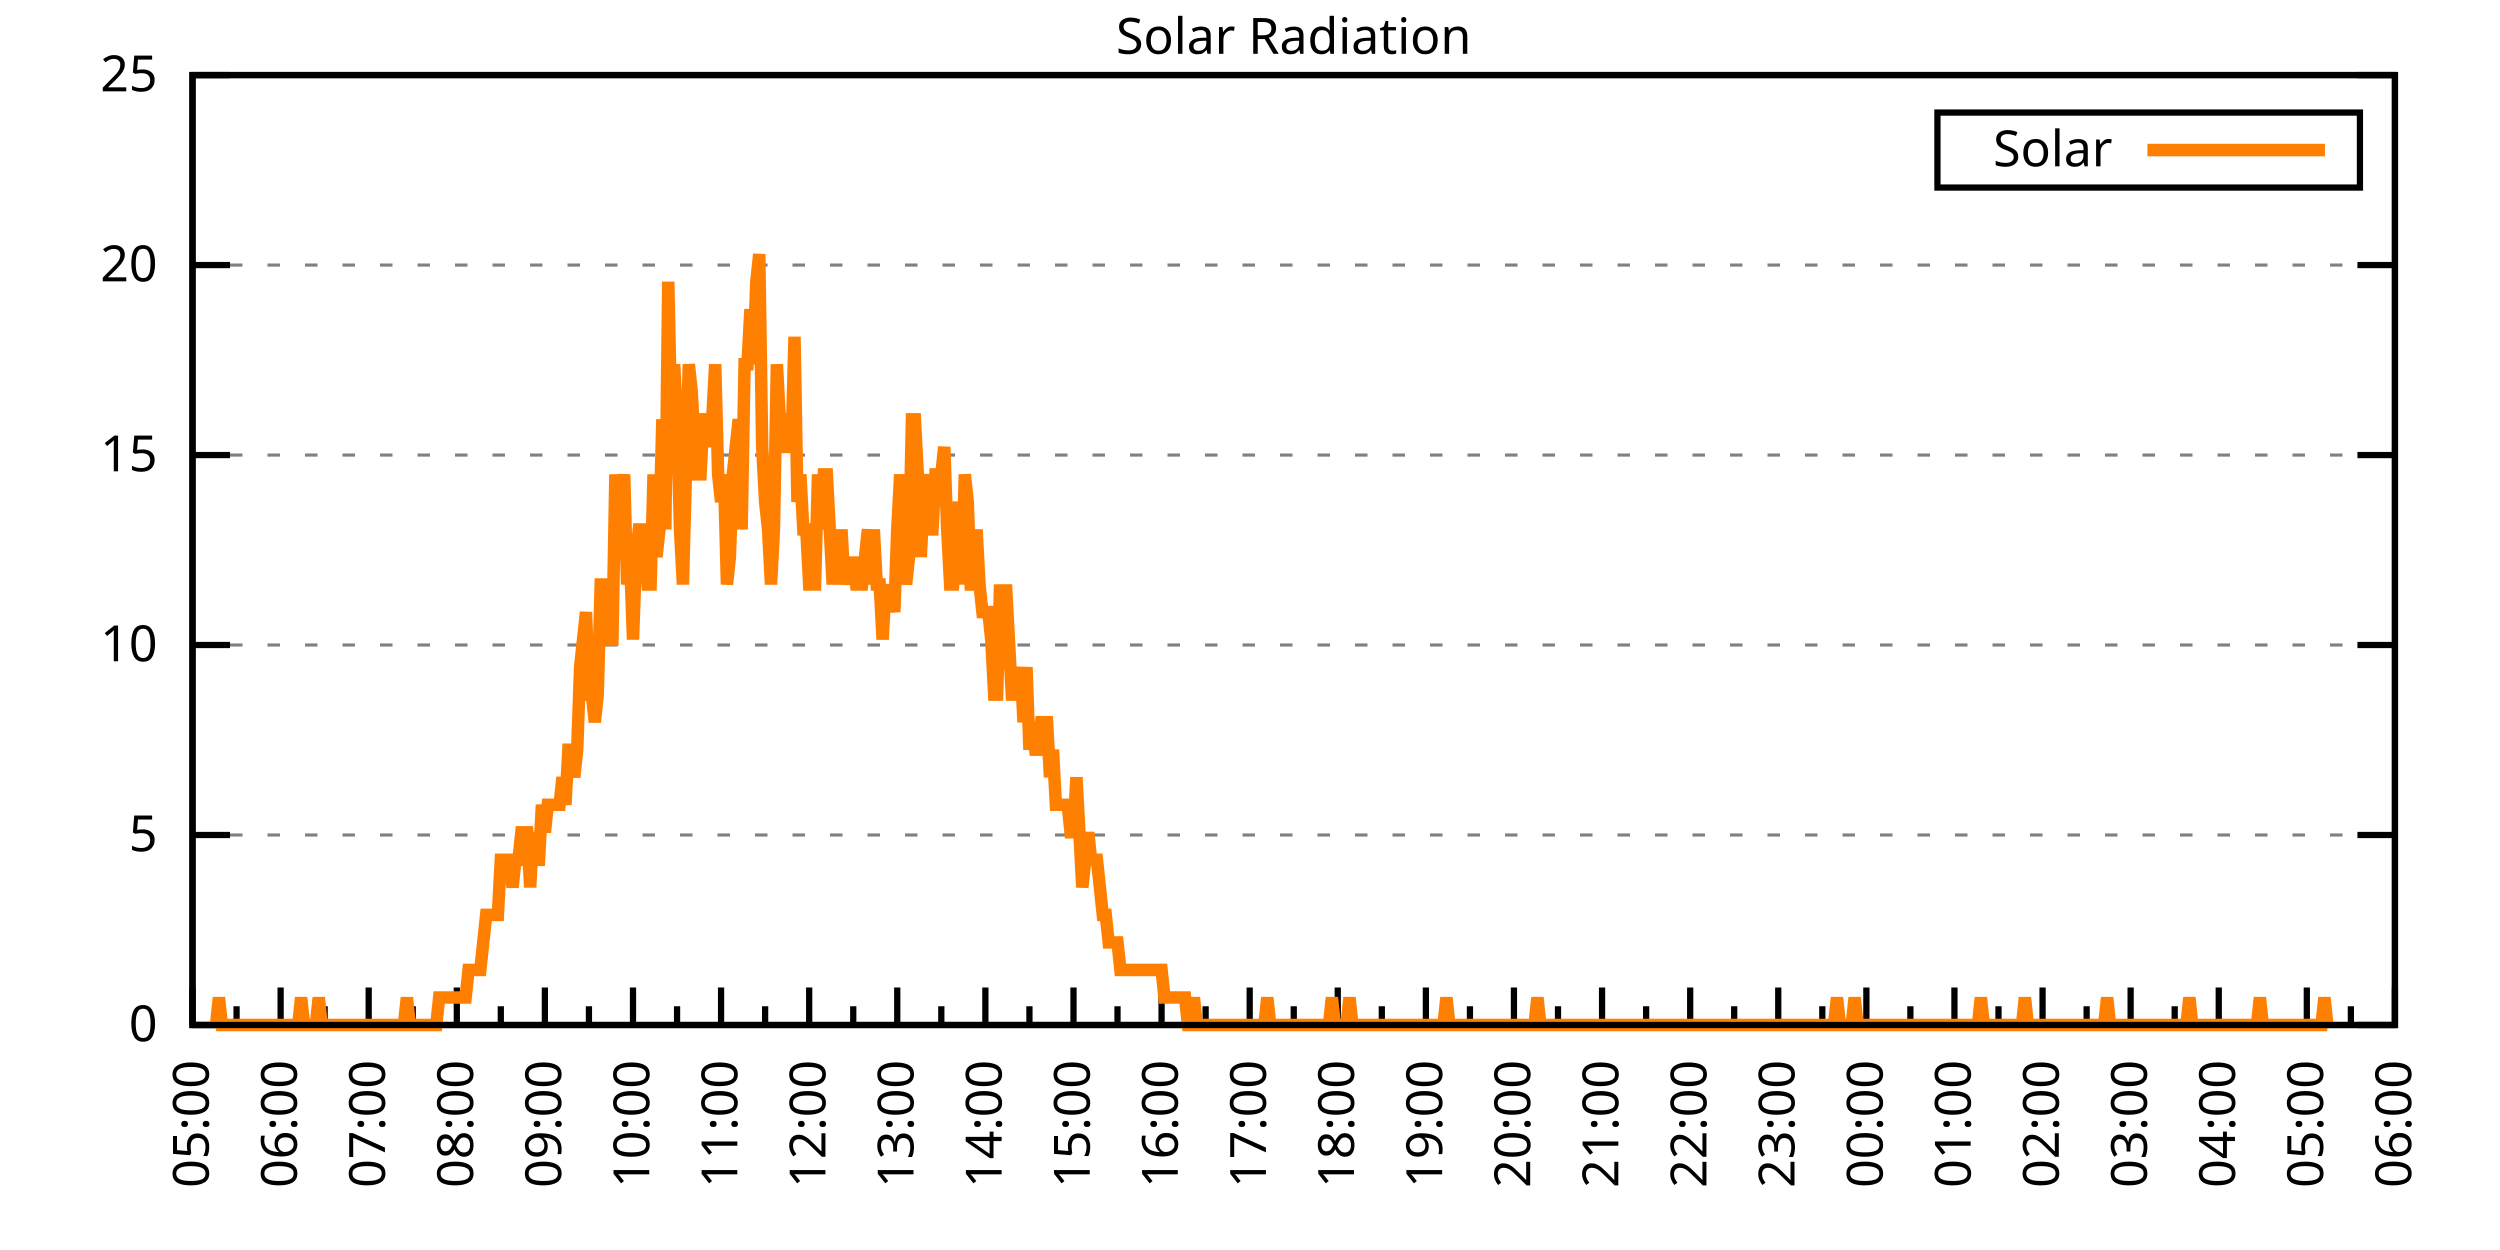
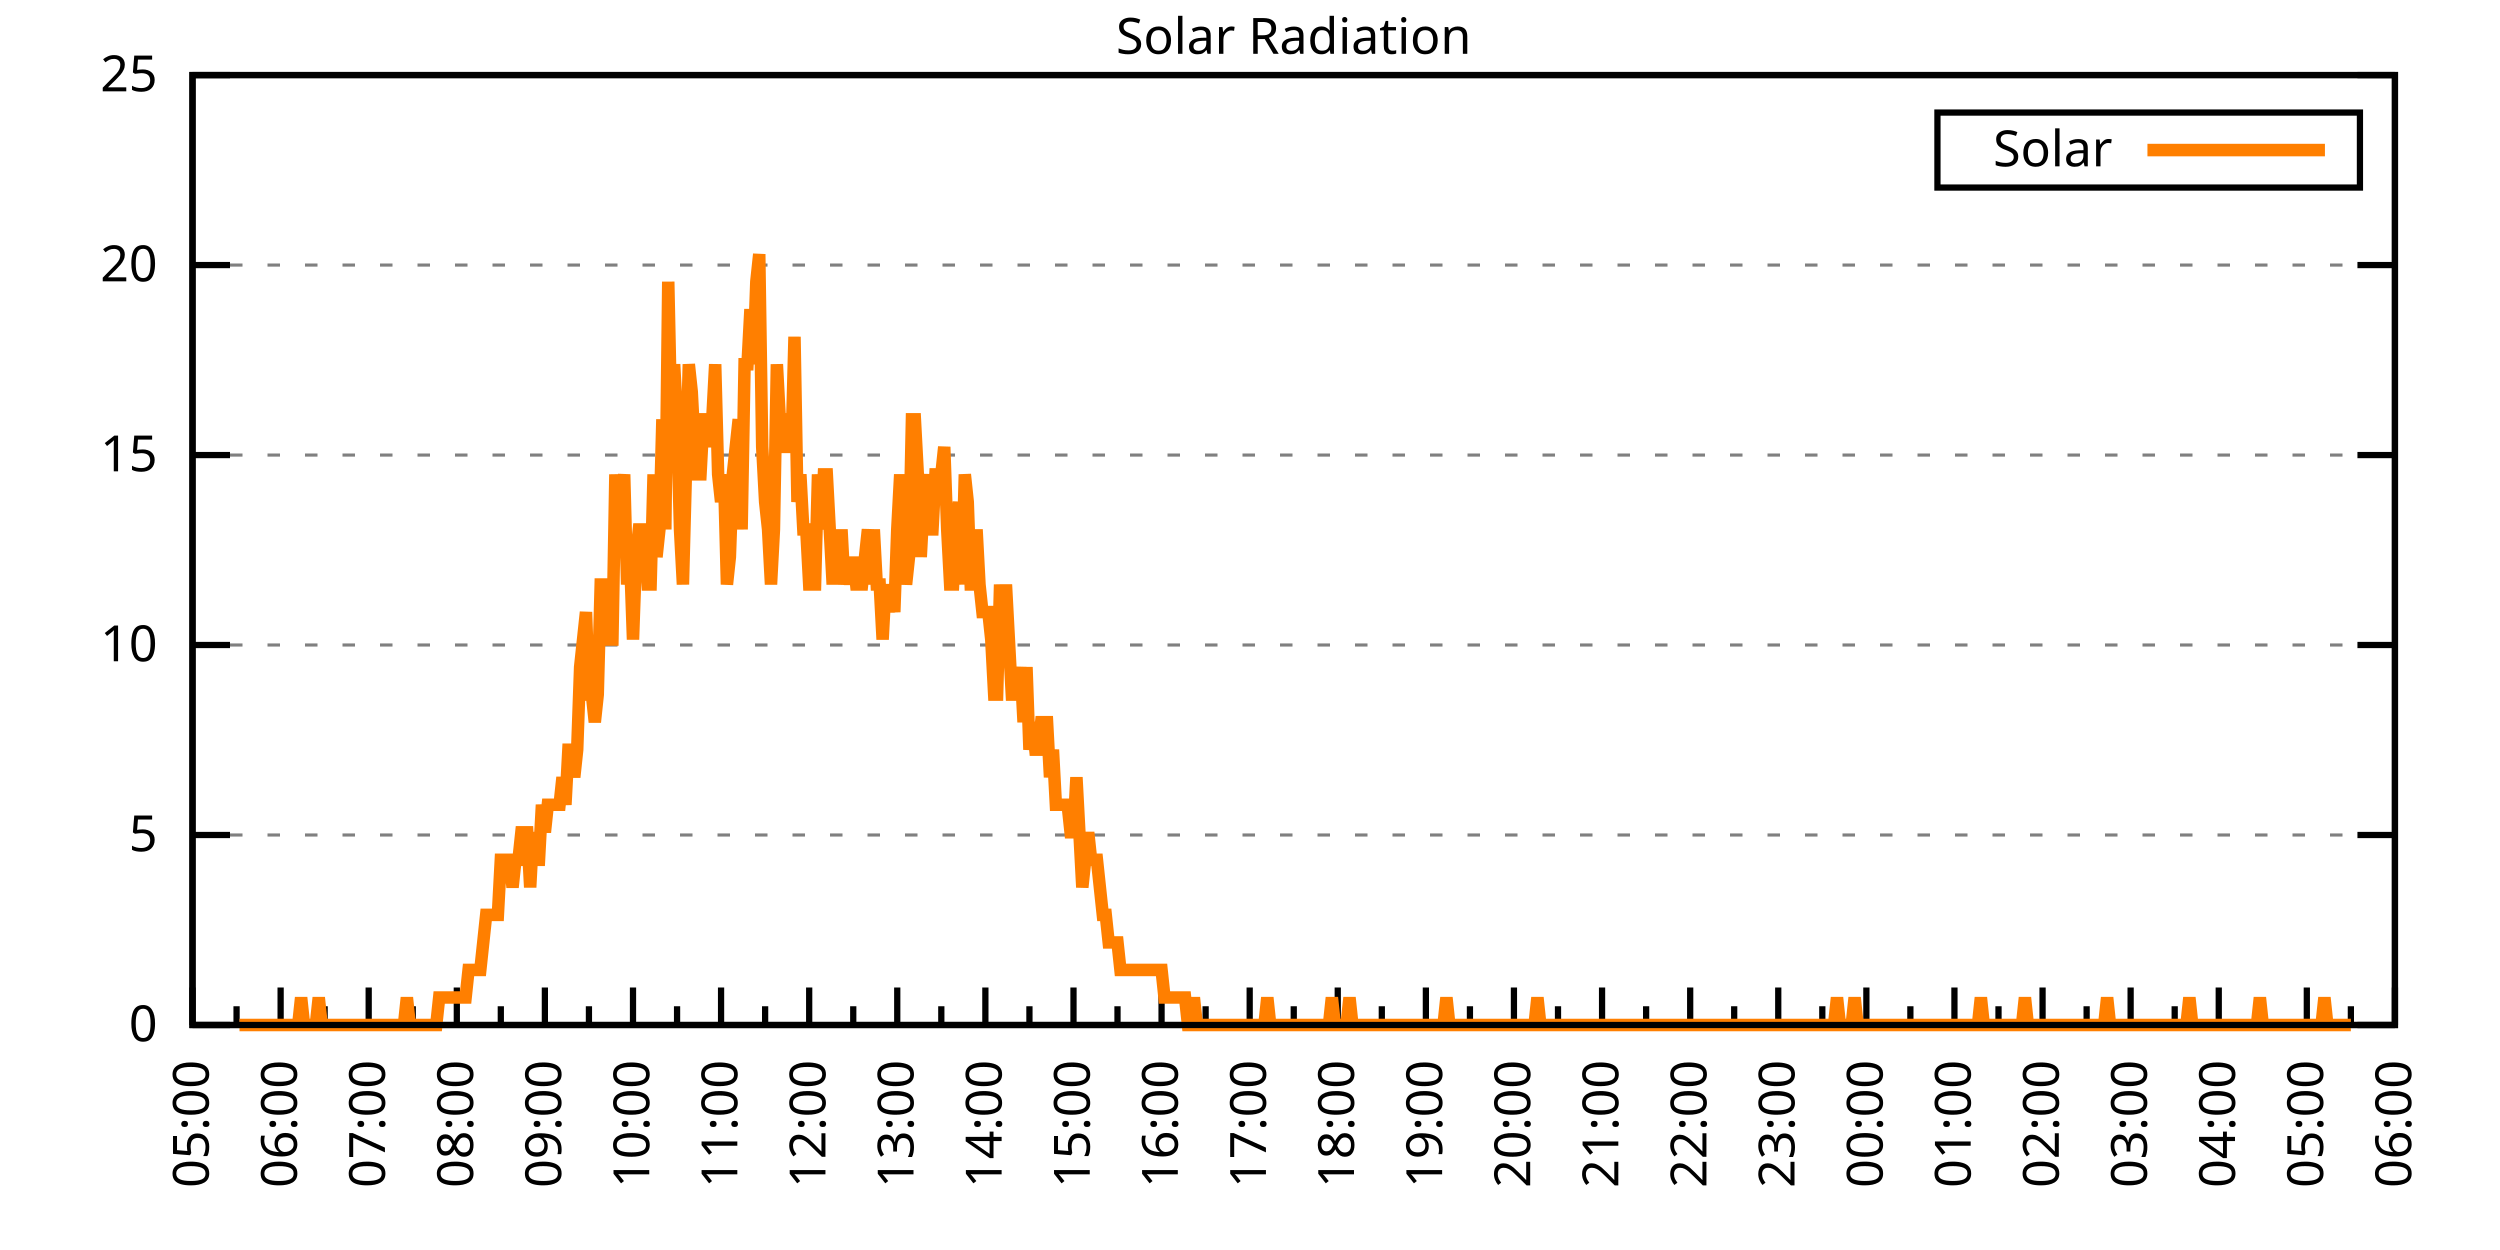
<svg xmlns="http://www.w3.org/2000/svg" xmlns:xlink="http://www.w3.org/1999/xlink" width="400" height="200" viewBox="0 0 400 200">
  <g id="gnuplot_canvas">
    <rect x="0" y="0" width="400" height="200" fill="none" />
    <defs>
      <circle id="gpDot" r="0.5" stroke-width="0.5" stroke="currentColor" />
      <path id="gpPt0" stroke-width="0.333" stroke="currentColor" d="M-1,0 h2 M0,-1 v2" />
      <path id="gpPt1" stroke-width="0.333" stroke="currentColor" d="M-1,-1 L1,1 M1,-1 L-1,1" />
      <path id="gpPt2" stroke-width="0.333" stroke="currentColor" d="M-1,0 L1,0 M0,-1 L0,1 M-1,-1 L1,1 M-1,1 L1,-1" />
      <rect id="gpPt3" stroke-width="0.333" stroke="currentColor" x="-1" y="-1" width="2" height="2" />
      <rect id="gpPt4" stroke-width="0.333" stroke="currentColor" fill="currentColor" x="-1" y="-1" width="2" height="2" />
      <circle id="gpPt5" stroke-width="0.333" stroke="currentColor" cx="0" cy="0" r="1" />
      <use xlink:href="#gpPt5" id="gpPt6" fill="currentColor" stroke="none" />
      <path id="gpPt7" stroke-width="0.333" stroke="currentColor" d="M0,-1.33 L-1.33,0.67 L1.33,0.67 z" />
      <use xlink:href="#gpPt7" id="gpPt8" fill="currentColor" stroke="none" />
      <use xlink:href="#gpPt7" id="gpPt9" stroke="currentColor" transform="rotate(180)" />
      <use xlink:href="#gpPt9" id="gpPt10" fill="currentColor" stroke="none" />
      <use xlink:href="#gpPt3" id="gpPt11" stroke="currentColor" transform="rotate(45)" />
      <use xlink:href="#gpPt11" id="gpPt12" fill="currentColor" stroke="none" />
      <path id="gpPt13" stroke-width="0.333" stroke="currentColor" d="M0,1.330 L1.265,0.411 L0.782,-1.067 L-0.782,-1.076 L-1.265,0.411 z" />
      <use xlink:href="#gpPt13" id="gpPt14" fill="currentColor" stroke="none" />
      <filter id="textbox" filterUnits="objectBoundingBox" x="0" y="0" height="1" width="1">
        <feFlood flood-color="white" flood-opacity="1" result="bgnd" />
        <feComposite in="SourceGraphic" in2="bgnd" operator="atop" />
      </filter>
      <filter id="greybox" filterUnits="objectBoundingBox" x="0" y="0" height="1" width="1">
        <feFlood flood-color="lightgrey" flood-opacity="1" result="grey" />
        <feComposite in="SourceGraphic" in2="grey" operator="atop" />
      </filter>
    </defs>
    <g fill="none" color="white" stroke="currentColor" stroke-width="1.00" stroke-linecap="butt" stroke-linejoin="miter">
</g>
    <g fill="none" color="black" stroke="currentColor" stroke-width="1.00" stroke-linecap="butt" stroke-linejoin="miter">
      <g stroke="none" shape-rendering="crispEdges">
        <polygon fill="rgb(255, 255, 255)" points="30.80,164.00 383.18,164.00 383.18,12.02 30.80,12.02 " />
      </g>
    </g>
    <g fill="none" color="black" stroke="currentColor" stroke-width="1.00" stroke-linecap="butt" stroke-linejoin="miter">
</g>
    <g fill="none" color="black" stroke="black" stroke-width="0.50" stroke-linecap="butt" stroke-linejoin="miter">
</g>
    <g fill="none" color="gray" stroke="currentColor" stroke-width="0.50" stroke-linecap="butt" stroke-linejoin="miter">
      <path stroke="gray" stroke-dasharray="2,4" class="gridline" d="M30.80,164.00 L383.19,164.00  " />
    </g>
    <g fill="none" color="gray" stroke="gray" stroke-width="1.00" stroke-linecap="butt" stroke-linejoin="miter">
</g>
    <g fill="none" color="black" stroke="currentColor" stroke-width="1.00" stroke-linecap="butt" stroke-linejoin="miter">
      <path stroke="black" d="M30.80,164.00 L36.80,164.00 M383.19,164.00 L377.19,164.00  " />
      <g transform="translate(25.20,166.60)" stroke="none" fill="black" font-family="Sans" font-size="8.00" text-anchor="end">
        <text>
          <tspan font-family="Sans"> 0</tspan>
        </text>
      </g>
    </g>
    <g fill="none" color="black" stroke="currentColor" stroke-width="1.00" stroke-linecap="butt" stroke-linejoin="miter">
</g>
    <g fill="none" color="black" stroke="black" stroke-width="0.50" stroke-linecap="butt" stroke-linejoin="miter">
</g>
    <g fill="none" color="gray" stroke="currentColor" stroke-width="0.50" stroke-linecap="butt" stroke-linejoin="miter">
      <path stroke="gray" stroke-dasharray="2,4" class="gridline" d="M30.80,133.60 L383.19,133.60  " />
    </g>
    <g fill="none" color="gray" stroke="gray" stroke-width="1.00" stroke-linecap="butt" stroke-linejoin="miter">
</g>
    <g fill="none" color="black" stroke="currentColor" stroke-width="1.00" stroke-linecap="butt" stroke-linejoin="miter">
      <path stroke="black" d="M30.80,133.60 L36.80,133.60 M383.19,133.60 L377.19,133.60  " />
      <g transform="translate(25.20,136.20)" stroke="none" fill="black" font-family="Sans" font-size="8.00" text-anchor="end">
        <text>
          <tspan font-family="Sans"> 5</tspan>
        </text>
      </g>
    </g>
    <g fill="none" color="black" stroke="currentColor" stroke-width="1.00" stroke-linecap="butt" stroke-linejoin="miter">
</g>
    <g fill="none" color="black" stroke="black" stroke-width="0.50" stroke-linecap="butt" stroke-linejoin="miter">
</g>
    <g fill="none" color="gray" stroke="currentColor" stroke-width="0.50" stroke-linecap="butt" stroke-linejoin="miter">
      <path stroke="gray" stroke-dasharray="2,4" class="gridline" d="M30.80,103.20 L383.19,103.20  " />
    </g>
    <g fill="none" color="gray" stroke="gray" stroke-width="1.00" stroke-linecap="butt" stroke-linejoin="miter">
</g>
    <g fill="none" color="black" stroke="currentColor" stroke-width="1.00" stroke-linecap="butt" stroke-linejoin="miter">
      <path stroke="black" d="M30.80,103.20 L36.80,103.20 M383.19,103.20 L377.19,103.20  " />
      <g transform="translate(25.20,105.80)" stroke="none" fill="black" font-family="Sans" font-size="8.00" text-anchor="end">
        <text>
          <tspan font-family="Sans"> 10</tspan>
        </text>
      </g>
    </g>
    <g fill="none" color="black" stroke="currentColor" stroke-width="1.00" stroke-linecap="butt" stroke-linejoin="miter">
</g>
    <g fill="none" color="black" stroke="black" stroke-width="0.50" stroke-linecap="butt" stroke-linejoin="miter">
</g>
    <g fill="none" color="gray" stroke="currentColor" stroke-width="0.50" stroke-linecap="butt" stroke-linejoin="miter">
      <path stroke="gray" stroke-dasharray="2,4" class="gridline" d="M30.80,72.81 L383.19,72.81  " />
    </g>
    <g fill="none" color="gray" stroke="gray" stroke-width="1.00" stroke-linecap="butt" stroke-linejoin="miter">
</g>
    <g fill="none" color="black" stroke="currentColor" stroke-width="1.00" stroke-linecap="butt" stroke-linejoin="miter">
      <path stroke="black" d="M30.80,72.81 L36.80,72.81 M383.19,72.81 L377.19,72.81  " />
      <g transform="translate(25.20,75.41)" stroke="none" fill="black" font-family="Sans" font-size="8.00" text-anchor="end">
        <text>
          <tspan font-family="Sans"> 15</tspan>
        </text>
      </g>
    </g>
    <g fill="none" color="black" stroke="currentColor" stroke-width="1.00" stroke-linecap="butt" stroke-linejoin="miter">
</g>
    <g fill="none" color="black" stroke="black" stroke-width="0.50" stroke-linecap="butt" stroke-linejoin="miter">
</g>
    <g fill="none" color="gray" stroke="currentColor" stroke-width="0.50" stroke-linecap="butt" stroke-linejoin="miter">
      <path stroke="gray" stroke-dasharray="2,4" class="gridline" d="M30.80,42.41 L383.19,42.41  " />
    </g>
    <g fill="none" color="gray" stroke="gray" stroke-width="1.00" stroke-linecap="butt" stroke-linejoin="miter">
</g>
    <g fill="none" color="black" stroke="currentColor" stroke-width="1.00" stroke-linecap="butt" stroke-linejoin="miter">
      <path stroke="black" d="M30.80,42.41 L36.80,42.41 M383.19,42.41 L377.19,42.41  " />
      <g transform="translate(25.20,45.01)" stroke="none" fill="black" font-family="Sans" font-size="8.00" text-anchor="end">
        <text>
          <tspan font-family="Sans"> 20</tspan>
        </text>
      </g>
    </g>
    <g fill="none" color="black" stroke="currentColor" stroke-width="1.00" stroke-linecap="butt" stroke-linejoin="miter">
</g>
    <g fill="none" color="black" stroke="black" stroke-width="0.50" stroke-linecap="butt" stroke-linejoin="miter">
</g>
    <g fill="none" color="gray" stroke="currentColor" stroke-width="0.50" stroke-linecap="butt" stroke-linejoin="miter">
      <path stroke="gray" stroke-dasharray="2,4" class="gridline" d="M30.80,12.01 L383.19,12.01  " />
    </g>
    <g fill="none" color="gray" stroke="gray" stroke-width="1.00" stroke-linecap="butt" stroke-linejoin="miter">
</g>
    <g fill="none" color="black" stroke="currentColor" stroke-width="1.00" stroke-linecap="butt" stroke-linejoin="miter">
      <path stroke="black" d="M30.80,12.01 L36.80,12.01 M383.19,12.01 L377.19,12.01  " />
      <g transform="translate(25.20,14.61)" stroke="none" fill="black" font-family="Sans" font-size="8.00" text-anchor="end">
        <text>
          <tspan font-family="Sans"> 25</tspan>
        </text>
      </g>
    </g>
    <g fill="none" color="black" stroke="currentColor" stroke-width="1.00" stroke-linecap="butt" stroke-linejoin="miter">
      <path stroke="black" d="M30.80,164.00 L30.80,158.00  " />
      <g transform="translate(33.40,169.60) rotate(270)" stroke="none" fill="black" font-family="Sans" font-size="8.00" text-anchor="end">
        <text>
          <tspan font-family="Sans">05:00</tspan>
        </text>
      </g>
    </g>
    <g fill="none" color="black" stroke="currentColor" stroke-width="1.00" stroke-linecap="butt" stroke-linejoin="miter">
      <path stroke="black" d="M37.85,164.00 L37.85,161.00 M44.90,164.00 L44.90,158.00  " />
      <g transform="translate(47.50,169.60) rotate(270)" stroke="none" fill="black" font-family="Sans" font-size="8.00" text-anchor="end">
        <text>
          <tspan font-family="Sans">06:00</tspan>
        </text>
      </g>
    </g>
    <g fill="none" color="black" stroke="currentColor" stroke-width="1.00" stroke-linecap="butt" stroke-linejoin="miter">
      <path stroke="black" d="M51.94,164.00 L51.94,161.00 M58.99,164.00 L58.99,158.00  " />
      <g transform="translate(61.59,169.60) rotate(270)" stroke="none" fill="black" font-family="Sans" font-size="8.00" text-anchor="end">
        <text>
          <tspan font-family="Sans">07:00</tspan>
        </text>
      </g>
    </g>
    <g fill="none" color="black" stroke="currentColor" stroke-width="1.00" stroke-linecap="butt" stroke-linejoin="miter">
      <path stroke="black" d="M66.04,164.00 L66.04,161.00 M73.09,164.00 L73.09,158.00  " />
      <g transform="translate(75.69,169.60) rotate(270)" stroke="none" fill="black" font-family="Sans" font-size="8.00" text-anchor="end">
        <text>
          <tspan font-family="Sans">08:00</tspan>
        </text>
      </g>
    </g>
    <g fill="none" color="black" stroke="currentColor" stroke-width="1.00" stroke-linecap="butt" stroke-linejoin="miter">
      <path stroke="black" d="M80.13,164.00 L80.13,161.00 M87.18,164.00 L87.18,158.00  " />
      <g transform="translate(89.78,169.60) rotate(270)" stroke="none" fill="black" font-family="Sans" font-size="8.00" text-anchor="end">
        <text>
          <tspan font-family="Sans">09:00</tspan>
        </text>
      </g>
    </g>
    <g fill="none" color="black" stroke="currentColor" stroke-width="1.00" stroke-linecap="butt" stroke-linejoin="miter">
      <path stroke="black" d="M94.23,164.00 L94.23,161.00 M101.28,164.00 L101.28,158.00  " />
      <g transform="translate(103.88,169.60) rotate(270)" stroke="none" fill="black" font-family="Sans" font-size="8.00" text-anchor="end">
        <text>
          <tspan font-family="Sans">10:00</tspan>
        </text>
      </g>
    </g>
    <g fill="none" color="black" stroke="currentColor" stroke-width="1.00" stroke-linecap="butt" stroke-linejoin="miter">
      <path stroke="black" d="M108.33,164.00 L108.33,161.00 M115.37,164.00 L115.37,158.00  " />
      <g transform="translate(117.97,169.60) rotate(270)" stroke="none" fill="black" font-family="Sans" font-size="8.00" text-anchor="end">
        <text>
          <tspan font-family="Sans">11:00</tspan>
        </text>
      </g>
    </g>
    <g fill="none" color="black" stroke="currentColor" stroke-width="1.00" stroke-linecap="butt" stroke-linejoin="miter">
      <path stroke="black" d="M122.42,164.00 L122.42,161.00 M129.47,164.00 L129.47,158.00  " />
      <g transform="translate(132.07,169.60) rotate(270)" stroke="none" fill="black" font-family="Sans" font-size="8.00" text-anchor="end">
        <text>
          <tspan font-family="Sans">12:00</tspan>
        </text>
      </g>
    </g>
    <g fill="none" color="black" stroke="currentColor" stroke-width="1.00" stroke-linecap="butt" stroke-linejoin="miter">
      <path stroke="black" d="M136.52,164.00 L136.52,161.00 M143.56,164.00 L143.56,158.00  " />
      <g transform="translate(146.16,169.60) rotate(270)" stroke="none" fill="black" font-family="Sans" font-size="8.00" text-anchor="end">
        <text>
          <tspan font-family="Sans">13:00</tspan>
        </text>
      </g>
    </g>
    <g fill="none" color="black" stroke="currentColor" stroke-width="1.00" stroke-linecap="butt" stroke-linejoin="miter">
      <path stroke="black" d="M150.61,164.00 L150.61,161.00 M157.66,164.00 L157.66,158.00  " />
      <g transform="translate(160.26,169.60) rotate(270)" stroke="none" fill="black" font-family="Sans" font-size="8.00" text-anchor="end">
        <text>
          <tspan font-family="Sans">14:00</tspan>
        </text>
      </g>
    </g>
    <g fill="none" color="black" stroke="currentColor" stroke-width="1.00" stroke-linecap="butt" stroke-linejoin="miter">
      <path stroke="black" d="M164.71,164.00 L164.71,161.00 M171.76,164.00 L171.76,158.00  " />
      <g transform="translate(174.36,169.60) rotate(270)" stroke="none" fill="black" font-family="Sans" font-size="8.00" text-anchor="end">
        <text>
          <tspan font-family="Sans">15:00</tspan>
        </text>
      </g>
    </g>
    <g fill="none" color="black" stroke="currentColor" stroke-width="1.00" stroke-linecap="butt" stroke-linejoin="miter">
      <path stroke="black" d="M178.80,164.00 L178.80,161.00 M185.85,164.00 L185.85,158.00  " />
      <g transform="translate(188.45,169.60) rotate(270)" stroke="none" fill="black" font-family="Sans" font-size="8.00" text-anchor="end">
        <text>
          <tspan font-family="Sans">16:00</tspan>
        </text>
      </g>
    </g>
    <g fill="none" color="black" stroke="currentColor" stroke-width="1.00" stroke-linecap="butt" stroke-linejoin="miter">
      <path stroke="black" d="M192.90,164.00 L192.90,161.00 M199.95,164.00 L199.95,158.00  " />
      <g transform="translate(202.55,169.60) rotate(270)" stroke="none" fill="black" font-family="Sans" font-size="8.00" text-anchor="end">
        <text>
          <tspan font-family="Sans">17:00</tspan>
        </text>
      </g>
    </g>
    <g fill="none" color="black" stroke="currentColor" stroke-width="1.00" stroke-linecap="butt" stroke-linejoin="miter">
      <path stroke="black" d="M207.00,164.00 L207.00,161.00 M214.04,164.00 L214.04,158.00  " />
      <g transform="translate(216.64,169.60) rotate(270)" stroke="none" fill="black" font-family="Sans" font-size="8.00" text-anchor="end">
        <text>
          <tspan font-family="Sans">18:00</tspan>
        </text>
      </g>
    </g>
    <g fill="none" color="black" stroke="currentColor" stroke-width="1.00" stroke-linecap="butt" stroke-linejoin="miter">
      <path stroke="black" d="M221.09,164.00 L221.09,161.00 M228.14,164.00 L228.14,158.00  " />
      <g transform="translate(230.74,169.60) rotate(270)" stroke="none" fill="black" font-family="Sans" font-size="8.00" text-anchor="end">
        <text>
          <tspan font-family="Sans">19:00</tspan>
        </text>
      </g>
    </g>
    <g fill="none" color="black" stroke="currentColor" stroke-width="1.00" stroke-linecap="butt" stroke-linejoin="miter">
      <path stroke="black" d="M235.19,164.00 L235.19,161.00 M242.23,164.00 L242.23,158.00  " />
      <g transform="translate(244.83,169.60) rotate(270)" stroke="none" fill="black" font-family="Sans" font-size="8.00" text-anchor="end">
        <text>
          <tspan font-family="Sans">20:00</tspan>
        </text>
      </g>
    </g>
    <g fill="none" color="black" stroke="currentColor" stroke-width="1.00" stroke-linecap="butt" stroke-linejoin="miter">
      <path stroke="black" d="M249.28,164.00 L249.28,161.00 M256.33,164.00 L256.33,158.00  " />
      <g transform="translate(258.93,169.60) rotate(270)" stroke="none" fill="black" font-family="Sans" font-size="8.00" text-anchor="end">
        <text>
          <tspan font-family="Sans">21:00</tspan>
        </text>
      </g>
    </g>
    <g fill="none" color="black" stroke="currentColor" stroke-width="1.00" stroke-linecap="butt" stroke-linejoin="miter">
      <path stroke="black" d="M263.38,164.00 L263.38,161.00 M270.43,164.00 L270.43,158.00  " />
      <g transform="translate(273.03,169.60) rotate(270)" stroke="none" fill="black" font-family="Sans" font-size="8.00" text-anchor="end">
        <text>
          <tspan font-family="Sans">22:00</tspan>
        </text>
      </g>
    </g>
    <g fill="none" color="black" stroke="currentColor" stroke-width="1.00" stroke-linecap="butt" stroke-linejoin="miter">
      <path stroke="black" d="M277.47,164.00 L277.47,161.00 M284.52,164.00 L284.52,158.00  " />
      <g transform="translate(287.12,169.60) rotate(270)" stroke="none" fill="black" font-family="Sans" font-size="8.00" text-anchor="end">
        <text>
          <tspan font-family="Sans">23:00</tspan>
        </text>
      </g>
    </g>
    <g fill="none" color="black" stroke="currentColor" stroke-width="1.00" stroke-linecap="butt" stroke-linejoin="miter">
      <path stroke="black" d="M291.57,164.00 L291.57,161.00 M298.62,164.00 L298.62,158.00  " />
      <g transform="translate(301.22,169.60) rotate(270)" stroke="none" fill="black" font-family="Sans" font-size="8.00" text-anchor="end">
        <text>
          <tspan font-family="Sans">00:00</tspan>
        </text>
      </g>
    </g>
    <g fill="none" color="black" stroke="currentColor" stroke-width="1.00" stroke-linecap="butt" stroke-linejoin="miter">
      <path stroke="black" d="M305.66,164.00 L305.66,161.00 M312.71,164.00 L312.71,158.00  " />
      <g transform="translate(315.31,169.60) rotate(270)" stroke="none" fill="black" font-family="Sans" font-size="8.00" text-anchor="end">
        <text>
          <tspan font-family="Sans">01:00</tspan>
        </text>
      </g>
    </g>
    <g fill="none" color="black" stroke="currentColor" stroke-width="1.00" stroke-linecap="butt" stroke-linejoin="miter">
      <path stroke="black" d="M319.76,164.00 L319.76,161.00 M326.81,164.00 L326.81,158.00  " />
      <g transform="translate(329.41,169.60) rotate(270)" stroke="none" fill="black" font-family="Sans" font-size="8.00" text-anchor="end">
        <text>
          <tspan font-family="Sans">02:00</tspan>
        </text>
      </g>
    </g>
    <g fill="none" color="black" stroke="currentColor" stroke-width="1.00" stroke-linecap="butt" stroke-linejoin="miter">
      <path stroke="black" d="M333.86,164.00 L333.86,161.00 M340.90,164.00 L340.90,158.00  " />
      <g transform="translate(343.50,169.60) rotate(270)" stroke="none" fill="black" font-family="Sans" font-size="8.00" text-anchor="end">
        <text>
          <tspan font-family="Sans">03:00</tspan>
        </text>
      </g>
    </g>
    <g fill="none" color="black" stroke="currentColor" stroke-width="1.00" stroke-linecap="butt" stroke-linejoin="miter">
      <path stroke="black" d="M347.95,164.00 L347.95,161.00 M355.00,164.00 L355.00,158.00  " />
      <g transform="translate(357.60,169.60) rotate(270)" stroke="none" fill="black" font-family="Sans" font-size="8.00" text-anchor="end">
        <text>
          <tspan font-family="Sans">04:00</tspan>
        </text>
      </g>
    </g>
    <g fill="none" color="black" stroke="currentColor" stroke-width="1.00" stroke-linecap="butt" stroke-linejoin="miter">
      <path stroke="black" d="M362.05,164.00 L362.05,161.00 M369.09,164.00 L369.09,158.00  " />
      <g transform="translate(371.69,169.60) rotate(270)" stroke="none" fill="black" font-family="Sans" font-size="8.00" text-anchor="end">
        <text>
          <tspan font-family="Sans">05:00</tspan>
        </text>
      </g>
    </g>
    <g fill="none" color="black" stroke="currentColor" stroke-width="1.00" stroke-linecap="butt" stroke-linejoin="miter">
      <path stroke="black" d="M376.14,164.00 L376.14,161.00 M383.19,164.00 L383.19,158.00  " />
      <g transform="translate(385.79,169.60) rotate(270)" stroke="none" fill="black" font-family="Sans" font-size="8.00" text-anchor="end">
        <text>
          <tspan font-family="Sans">06:00</tspan>
        </text>
      </g>
    </g>
    <g fill="none" color="black" stroke="currentColor" stroke-width="1.00" stroke-linecap="butt" stroke-linejoin="miter">
</g>
    <g fill="none" color="black" stroke="currentColor" stroke-width="1.00" stroke-linecap="butt" stroke-linejoin="miter">
      <path stroke="black" d="M30.80,12.01 L30.80,164.00 L383.19,164.00 L383.19,12.01 L30.80,12.01 Z  " />
    </g>
    <g fill="none" color="black" stroke="currentColor" stroke-width="1.00" stroke-linecap="butt" stroke-linejoin="miter">
      <g transform="translate(6.80,88.01) rotate(270)" stroke="none" fill="black" font-family="Sans" font-size="8.00" text-anchor="middle">
        <text />
      </g>
    </g>
    <g fill="none" color="black" stroke="currentColor" stroke-width="1.00" stroke-linecap="butt" stroke-linejoin="miter">
</g>
    <g fill="none" color="black" stroke="currentColor" stroke-width="1.00" stroke-linecap="butt" stroke-linejoin="miter">
      <path stroke="black" d="M309.99,30.01 L309.99,18.01 L377.59,18.01 L377.59,30.01 L309.99,30.01 Z  " />
    </g>
    <g id="Solar_Radiation_plot_1">
      <g fill="none" color="white" stroke="black" stroke-width="2.00" stroke-linecap="butt" stroke-linejoin="miter">
</g>
      <g fill="none" color="black" stroke="currentColor" stroke-width="2.00" stroke-linecap="butt" stroke-linejoin="miter">
        <g transform="translate(337.99,26.61)" stroke="none" fill="black" font-family="Sans" font-size="8.00" text-anchor="end">
          <text>
            <tspan font-family="Sans">Solar</tspan>
          </text>
        </g>
      </g>
      <g fill="none" color="black" stroke="currentColor" stroke-width="2.00" stroke-linecap="butt" stroke-linejoin="miter">
-         <path stroke="rgb(255, 127,   0)" d="M343.59,24.01 L371.99,24.01 M34.56,164.00 L35.03,159.60 L35.50,164.00 L35.97,164.00 L36.44,164.00 L36.91,164.00   L37.38,164.00 L37.85,164.00 L38.32,164.00 L38.79,164.00 L39.26,164.00 L39.73,164.00 L40.20,164.00 L40.67,164.00   L41.14,164.00 L41.61,164.00 L42.08,164.00 L42.55,164.00 L43.02,164.00 L43.49,164.00 L43.96,164.00 L44.43,164.00   L44.90,164.00 L45.37,164.00 L45.84,164.00 L46.31,164.00 L46.78,164.00 L47.24,164.00 L47.71,164.00 L48.18,159.60   L48.65,164.00 L49.12,164.00 L49.59,164.00 L50.06,164.00 L50.53,164.00 L51.00,159.60 L51.47,164.00 L51.94,164.00   L52.41,164.00 L52.88,164.00 L53.35,164.00 L53.82,164.00 L54.29,164.00 L54.76,164.00 L55.23,164.00 L55.70,164.00   L56.17,164.00 L56.64,164.00 L57.11,164.00 L57.58,164.00 L58.05,164.00 L58.52,164.00 L58.99,164.00 L59.46,164.00   L59.93,164.00 L60.40,164.00 L60.87,164.00 L61.34,164.00 L61.81,164.00 L62.28,164.00 L62.75,164.00 L63.22,164.00   L63.69,164.00 L64.16,164.00 L64.63,164.00 L65.10,159.60 L65.57,164.00 L66.04,164.00 L66.51,164.00 L66.98,164.00   L67.45,164.00 L67.92,164.00 L68.39,164.00 L68.86,164.00 L69.33,164.00 L69.80,164.00 L70.27,159.60 L70.74,159.60   L71.21,159.60 L71.68,159.60 L72.15,159.60 L72.62,159.60 L73.09,159.60 L73.56,159.60 L74.03,159.60 L74.50,159.60   L74.97,155.19 L75.44,155.19 L75.91,155.19 L76.38,155.19 L76.85,155.19 L77.32,150.79 L77.79,146.38 L78.26,146.38   L78.73,146.38 L79.19,146.38 L79.66,146.38 L80.13,137.57 L80.60,137.57 L81.07,137.57 L81.54,137.57 L82.01,141.98   L82.48,137.57 L82.95,137.57 L83.42,133.17 L83.89,133.17 L84.36,133.17 L84.83,141.98 L85.30,133.17 L85.77,137.57   L86.24,137.57 L86.71,128.76 L87.18,133.17 L87.65,128.76 L88.12,128.76 L88.59,128.76 L89.06,128.76 L89.53,128.76   L90.00,124.36 L90.47,128.76 L90.94,119.95 L91.41,119.95 L91.88,124.36 L92.35,119.95 L92.82,106.74 L93.29,102.33   L93.76,97.93 L94.23,111.14 L94.70,111.14 L95.17,115.55 L95.64,111.14 L96.11,93.52 L96.58,93.52 L97.05,93.52   L97.52,102.33 L97.99,102.33 L98.46,75.90 L98.93,84.71 L99.40,80.31 L99.87,75.90 L100.34,93.52 L100.81,89.12   L101.28,102.33 L101.75,89.12 L102.22,84.71 L102.69,84.71 L103.16,84.71 L103.63,93.52 L104.10,93.52 L104.57,75.90   L105.04,89.12 L105.51,84.71 L105.98,67.09 L106.45,84.71 L106.92,45.07 L107.39,67.09 L107.86,58.28 L108.33,67.09   L108.80,84.71 L109.27,93.52 L109.74,75.90 L110.21,58.28 L110.68,62.69 L111.14,71.50 L111.61,75.90 L112.08,75.90   L112.55,67.09 L113.02,67.09 L113.49,71.50 L113.96,67.09 L114.43,58.28 L114.90,75.90 L115.37,80.31 L115.84,75.90   L116.31,93.52 L116.78,89.12 L117.25,75.90 L117.72,71.50 L118.19,67.09 L118.66,84.71 L119.13,58.28 L119.60,58.28   L120.07,49.47 L120.54,58.28 L121.01,45.07 L121.48,40.66 L121.95,71.50 L122.42,80.31 L122.89,84.71 L123.36,93.52   L123.83,84.71 L124.30,58.28 L124.77,67.09 L125.24,67.09 L125.71,71.50 L126.18,71.50 L126.65,71.50 L127.12,53.88   L127.59,80.31 L128.06,75.90 L128.53,84.71 L129.00,84.71 L129.47,93.52 L129.94,93.52 L130.41,93.52 L130.88,75.90   L131.35,84.71 L131.82,75.90 L132.29,75.90 L132.76,84.71 L133.23,93.52 L133.70,84.71 L134.17,93.52 L134.64,84.71   L135.11,93.52 L135.58,89.12 L136.05,93.52 L136.52,89.12 L136.99,93.52 L137.46,93.52 L137.93,93.52 L138.40,89.12   L138.87,84.71 L139.34,93.52 L139.81,84.71 L140.28,93.52 L140.75,93.52 L141.22,102.33 L141.69,93.52 L142.16,97.93   L142.63,93.52 L143.09,97.93 L143.56,84.71 L144.03,75.90 L144.50,84.71 L144.97,93.52 L145.44,89.12 L145.91,67.09   L146.38,67.09 L146.85,75.90 L147.32,89.12 L147.79,80.31 L148.26,75.90 L148.73,84.71 L149.20,84.71 L149.67,75.90   L150.14,75.90 L150.61,75.90 L151.08,71.50 L151.55,84.71 L152.02,93.52 L152.49,93.52 L152.96,84.71 L153.43,80.31   L153.90,93.52 L154.37,75.90 L154.84,80.31 L155.31,93.52 L155.78,93.52 L156.25,84.71 L156.72,93.52 L157.19,97.93   L157.66,97.93 L158.13,97.93 L158.60,102.33 L159.07,111.14 L159.54,111.14 L160.01,93.52 L160.48,102.33 L160.95,93.52   L161.42,102.33 L161.89,111.14 L162.36,111.14 L162.83,111.14 L163.30,106.74 L163.77,115.55 L164.24,106.74 L164.71,119.95   L165.18,115.55 L165.65,119.95 L166.12,119.95 L166.59,115.55 L167.06,115.55 L167.53,115.55 L168.00,124.36 L168.47,119.95   L168.94,128.76 L169.41,128.76 L169.88,128.76 L170.35,128.76 L170.82,128.76 L171.29,133.17 L171.76,133.17 L172.23,124.36   L172.70,133.17 L173.17,141.98 L173.64,137.57 L174.11,133.17 L174.58,137.57 L175.04,137.57 L175.51,137.57 L175.98,141.98   L176.45,146.38 L176.92,146.38 L177.39,150.79 L177.86,150.79 L178.33,150.79 L178.80,150.79 L179.27,155.19 L179.74,155.19   L180.21,155.19 L180.68,155.19 L181.15,155.19 L181.62,155.19 L182.09,155.19 L182.56,155.19 L183.03,155.19 L183.50,155.19   L183.97,155.19 L184.44,155.19 L184.91,155.19 L185.38,155.19 L185.85,155.19 L186.32,159.60 L186.79,159.60 L187.26,159.60   L187.73,159.60 L188.20,159.60 L188.67,159.60 L189.14,159.60 L189.61,159.60 L190.08,164.00 L190.55,164.00 L191.02,159.60   L191.49,164.00 L191.96,164.00 L192.43,164.00 L192.90,164.00 L193.37,164.00 L193.84,164.00 L194.31,164.00 L194.78,164.00   L195.25,164.00 L195.72,164.00 L196.19,164.00 L196.66,164.00 L197.13,164.00 L197.60,164.00 L198.07,164.00 L198.54,164.00   L199.01,164.00 L199.48,164.00 L199.95,164.00 L200.42,164.00 L200.89,164.00 L201.36,164.00 L201.83,164.00 L202.30,164.00   L202.77,159.60 L203.24,164.00 L203.71,164.00 L204.18,164.00 L204.65,164.00 L205.12,164.00 L205.59,164.00 L206.06,164.00   L206.53,164.00 L207.00,164.00 L207.46,164.00 L207.93,164.00 L208.40,164.00 L208.87,164.00 L209.34,164.00 L209.81,164.00   L210.28,164.00 L210.75,164.00 L211.22,164.00 L211.69,164.00 L212.16,164.00 L212.63,164.00 L213.10,159.60 L213.57,164.00   L214.04,164.00 L214.51,164.00 L214.98,164.00 L215.45,164.00 L215.92,159.60 L216.39,164.00 L216.86,164.00 L217.33,164.00   L217.80,164.00 L218.27,164.00 L218.74,164.00 L219.21,164.00 L219.68,164.00 L220.15,164.00 L220.62,164.00 L221.09,164.00   L221.56,164.00 L222.03,164.00 L222.50,164.00 L222.97,164.00 L223.44,164.00 L223.91,164.00 L224.38,164.00 L224.85,164.00   L225.32,164.00 L225.79,164.00 L226.26,164.00 L226.73,164.00 L227.20,164.00 L227.67,164.00 L228.14,164.00 L228.61,164.00   L229.08,164.00 L229.55,164.00 L230.02,164.00 L230.49,164.00 L230.96,164.00 L231.43,159.60 L231.90,164.00 L232.37,164.00   L232.84,164.00 L233.31,164.00 L233.78,164.00 L234.25,164.00 L234.72,164.00 L235.19,164.00 L235.66,164.00 L236.13,164.00   L236.60,164.00 L237.07,164.00 L237.54,164.00 L238.01,164.00 L238.48,164.00 L238.95,164.00 L239.41,164.00 L239.88,164.00   L240.35,164.00 L240.82,164.00 L241.29,164.00 L241.76,164.00 L242.23,164.00 L242.70,164.00 L243.17,164.00 L243.64,164.00   L244.11,164.00 L244.58,164.00 L245.05,164.00 L245.52,164.00 L245.99,159.60 L246.46,164.00 L246.93,164.00 L247.40,164.00   L247.87,164.00 L248.34,164.00 L248.81,164.00 L249.28,164.00 L249.75,164.00 L250.22,164.00 L250.69,164.00 L251.16,164.00   L251.63,164.00 L252.10,164.00 L252.57,164.00 L253.04,164.00 L253.51,164.00 L253.98,164.00 L254.45,164.00 L254.92,164.00   L255.39,164.00 L255.86,164.00 L256.33,164.00 L256.80,164.00 L257.27,164.00 L257.74,164.00 L258.21,164.00 L258.68,164.00   L259.15,164.00 L259.62,164.00 L260.09,164.00 L260.56,164.00 L261.03,164.00 L261.50,164.00 L261.97,164.00 L262.44,164.00   L262.91,164.00 L263.38,164.00 L263.85,164.00 L264.32,164.00 L264.79,164.00 L265.26,164.00 L265.73,164.00 L266.20,164.00   L266.67,164.00 L267.14,164.00 L267.61,164.00 L268.08,164.00 L268.55,164.00 L269.02,164.00 L269.49,164.00 L269.96,164.00   L270.43,164.00 L270.90,164.00 L271.36,164.00 L271.83,164.00 L272.30,164.00 L272.77,164.00 L273.24,164.00 L273.71,164.00   L274.18,164.00 L274.65,164.00 L275.12,164.00 L275.59,164.00 L276.06,164.00 L276.53,164.00 L277.00,164.00 L277.47,164.00   L277.94,164.00 L278.41,164.00 L278.88,164.00 L279.35,164.00 L279.82,164.00 L280.29,164.00 L280.76,164.00 L281.23,164.00   L281.70,164.00 L282.17,164.00 L282.64,164.00 L283.11,164.00 L283.58,164.00 L284.05,164.00 L284.52,164.00 L284.99,164.00   L285.46,164.00 L285.93,164.00 L286.40,164.00 L286.87,164.00 L287.34,164.00 L287.81,164.00 L288.28,164.00 L288.75,164.00   L289.22,164.00 L289.69,164.00 L290.16,164.00 L290.63,164.00 L291.10,164.00 L291.57,164.00 L292.04,164.00 L292.51,164.00   L292.98,164.00 L293.45,164.00 L293.92,159.60 L294.39,164.00 L294.86,164.00 L295.33,164.00 L295.80,164.00 L296.27,164.00   L296.74,159.60 L297.21,164.00 L297.68,164.00 L298.15,164.00 L298.62,164.00 L299.09,164.00 L299.56,164.00 L300.03,164.00   L300.50,164.00 L300.97,164.00 L301.44,164.00 L301.91,164.00 L302.38,164.00 L302.85,164.00 L303.31,164.00 L303.78,164.00   L304.25,164.00 L304.72,164.00 L305.19,164.00 L305.66,164.00 L306.13,164.00 L306.60,164.00 L307.07,164.00 L307.54,164.00   L308.01,164.00 L308.48,164.00 L308.95,164.00 L309.42,164.00 L309.89,164.00 L310.36,164.00 L310.83,164.00 L311.30,164.00   L311.77,164.00 L312.24,164.00 L312.71,164.00 L313.18,164.00 L313.65,164.00 L314.12,164.00 L314.59,164.00 L315.06,164.00   L315.53,164.00 L316.00,164.00 L316.47,164.00 L316.94,159.60 L317.41,164.00 L317.88,164.00 L318.35,164.00 L318.82,164.00   L319.29,164.00 L319.76,164.00 L320.23,164.00 L320.70,164.00 L321.17,164.00 L321.64,164.00 L322.11,164.00 L322.58,164.00   L323.05,164.00 L323.52,164.00 L323.99,159.60 L324.46,164.00 L324.93,164.00 L325.40,164.00 L325.87,164.00 L326.34,164.00   L326.81,164.00 L327.28,164.00 L327.75,164.00 L328.22,164.00 L328.69,164.00 L329.16,164.00 L329.63,164.00 L330.10,164.00   L330.57,164.00 L331.04,164.00 L331.51,164.00 L331.98,164.00 L332.45,164.00 L332.92,164.00 L333.39,164.00 L333.86,164.00   L334.33,164.00 L334.80,164.00 L335.26,164.00 L335.73,164.00 L336.20,164.00 L336.67,164.00 L337.14,159.60 L337.61,164.00   L338.08,164.00 L338.55,164.00 L339.02,164.00 L339.49,164.00 L339.96,164.00 L340.43,164.00 L340.90,164.00 L341.37,164.00   L341.84,164.00 L342.31,164.00 L342.78,164.00 L343.25,164.00 L343.72,164.00 L344.19,164.00 L344.66,164.00 L345.13,164.00   L345.60,164.00 L346.07,164.00 L346.54,164.00 L347.01,164.00 L347.48,164.00 L347.95,164.00 L348.42,164.00 L348.89,164.00   L349.36,164.00 L349.83,164.00 L350.30,159.60 L350.77,164.00 L351.24,164.00 L351.71,164.00 L352.18,164.00 L352.65,164.00   L353.12,164.00 L353.59,164.00 L354.06,164.00 L354.53,164.00 L355.00,164.00 L355.47,164.00 L355.94,164.00 L356.41,164.00   L356.88,164.00 L357.35,164.00 L357.82,164.00 L358.29,164.00 L358.76,164.00 L359.23,164.00 L359.70,164.00 L360.17,164.00   L360.64,164.00 L361.11,164.00 L361.58,159.60 L362.05,164.00 L362.52,164.00 L362.99,164.00 L363.46,164.00 L363.93,164.00   L364.40,164.00 L364.87,164.00 L365.34,164.00 L365.81,164.00 L366.28,164.00 L366.75,164.00 L367.21,164.00 L367.68,164.00   L368.15,164.00 L368.62,164.00 L369.09,164.00 L369.56,164.00 L370.03,164.00 L370.50,164.00 L370.97,164.00 L371.44,164.00   L371.91,159.60 L372.38,164.00  " />
+         <path stroke="rgb(255, 127,   0)" d="M343.59,24.01 L371.99,24.01 M38.32,164.00 L38.79,164.00 L39.26,164.00 L39.73,164.00 L40.20,164.00 L40.67,164.00   L41.14,164.00 L41.61,164.00 L42.08,164.00 L42.55,164.00 L43.02,164.00 L43.49,164.00 L43.96,164.00 L44.43,164.00   L44.90,164.00 L45.37,164.00 L45.84,164.00 L46.31,164.00 L46.78,164.00 L47.24,164.00 L47.71,164.00 L48.18,159.60   L48.65,164.00 L49.12,164.00 L49.59,164.00 L50.06,164.00 L50.53,164.00 L51.00,159.60 L51.47,164.00 L51.94,164.00   L52.41,164.00 L52.88,164.00 L53.35,164.00 L53.82,164.00 L54.29,164.00 L54.76,164.00 L55.23,164.00 L55.70,164.00   L56.17,164.00 L56.64,164.00 L57.11,164.00 L57.58,164.00 L58.05,164.00 L58.52,164.00 L58.99,164.00 L59.46,164.00   L59.93,164.00 L60.40,164.00 L60.87,164.00 L61.34,164.00 L61.81,164.00 L62.28,164.00 L62.75,164.00 L63.22,164.00   L63.69,164.00 L64.16,164.00 L64.63,164.00 L65.10,159.60 L65.57,164.00 L66.04,164.00 L66.51,164.00 L66.98,164.00   L67.45,164.00 L67.92,164.00 L68.39,164.00 L68.86,164.00 L69.33,164.00 L69.80,164.00 L70.27,159.60 L70.74,159.60   L71.21,159.60 L71.68,159.60 L72.15,159.60 L72.62,159.60 L73.09,159.60 L73.56,159.60 L74.03,159.60 L74.50,159.60   L74.97,155.19 L75.44,155.19 L75.91,155.19 L76.38,155.19 L76.85,155.19 L77.32,150.79 L77.79,146.38 L78.26,146.38   L78.73,146.38 L79.19,146.38 L79.66,146.38 L80.13,137.57 L80.60,137.57 L81.07,137.57 L81.54,137.57 L82.01,141.98   L82.48,137.57 L82.95,137.57 L83.42,133.17 L83.89,133.17 L84.36,133.17 L84.83,141.98 L85.30,133.17 L85.77,137.57   L86.24,137.57 L86.71,128.76 L87.18,133.17 L87.65,128.76 L88.12,128.76 L88.59,128.76 L89.06,128.76 L89.53,128.76   L90.00,124.36 L90.47,128.76 L90.94,119.95 L91.41,119.95 L91.88,124.36 L92.35,119.95 L92.82,106.74 L93.29,102.33   L93.76,97.93 L94.23,111.14 L94.70,111.14 L95.17,115.55 L95.64,111.14 L96.11,93.52 L96.58,93.52 L97.05,93.52   L97.52,102.33 L97.99,102.33 L98.46,75.90 L98.93,84.71 L99.40,80.31 L99.87,75.90 L100.34,93.52 L100.81,89.12   L101.28,102.33 L101.75,89.12 L102.22,84.71 L102.69,84.71 L103.16,84.71 L103.63,93.52 L104.10,93.52 L104.57,75.90   L105.04,89.12 L105.51,84.71 L105.98,67.09 L106.45,84.71 L106.92,45.07 L107.39,67.09 L107.86,58.28 L108.33,67.09   L108.80,84.71 L109.27,93.52 L109.74,75.90 L110.21,58.28 L110.68,62.69 L111.14,71.50 L111.61,75.90 L112.08,75.90   L112.55,67.09 L113.02,67.09 L113.49,71.50 L113.96,67.09 L114.43,58.28 L114.90,75.90 L115.37,80.31 L115.84,75.90   L116.31,93.52 L116.78,89.12 L117.25,75.90 L117.72,71.50 L118.19,67.09 L118.66,84.71 L119.13,58.28 L119.60,58.28   L120.07,49.47 L120.54,58.28 L121.01,45.07 L121.48,40.66 L121.95,71.50 L122.42,80.31 L122.89,84.71 L123.36,93.52   L123.83,84.71 L124.30,58.28 L124.77,67.09 L125.24,67.09 L125.71,71.50 L126.18,71.50 L126.65,71.50 L127.12,53.88   L127.59,80.31 L128.06,75.90 L128.53,84.71 L129.00,84.71 L129.47,93.52 L129.94,93.52 L130.41,93.52 L130.88,75.90   L131.35,84.71 L131.82,75.90 L132.29,75.90 L132.76,84.71 L133.23,93.52 L133.70,84.71 L134.17,93.52 L134.64,84.71   L135.11,93.52 L135.58,89.12 L136.05,93.52 L136.52,89.12 L136.99,93.52 L137.46,93.52 L137.93,93.52 L138.40,89.12   L138.87,84.71 L139.34,93.52 L139.81,84.71 L140.28,93.52 L140.75,93.52 L141.22,102.33 L141.69,93.52 L142.16,97.93   L142.63,93.52 L143.09,97.93 L143.56,84.71 L144.03,75.90 L144.50,84.71 L144.97,93.52 L145.44,89.12 L145.91,67.09   L146.38,67.09 L146.85,75.90 L147.32,89.12 L147.79,80.31 L148.26,75.90 L148.73,84.71 L149.20,84.71 L149.67,75.90   L150.14,75.90 L150.61,75.90 L151.08,71.50 L151.55,84.71 L152.02,93.52 L152.49,93.52 L152.96,84.71 L153.43,80.31   L153.90,93.52 L154.37,75.90 L154.84,80.31 L155.31,93.52 L155.78,93.52 L156.25,84.71 L156.72,93.52 L157.19,97.93   L157.66,97.93 L158.13,97.93 L158.60,102.33 L159.07,111.14 L159.54,111.14 L160.01,93.52 L160.48,102.33 L160.95,93.52   L161.42,102.33 L161.89,111.14 L162.36,111.14 L162.83,111.14 L163.30,106.74 L163.77,115.55 L164.24,106.74 L164.71,119.95   L165.18,115.55 L165.65,119.95 L166.12,119.95 L166.59,115.55 L167.06,115.55 L167.53,115.55 L168.00,124.36 L168.47,119.95   L168.94,128.76 L169.41,128.76 L169.88,128.76 L170.35,128.76 L170.82,128.76 L171.29,133.17 L171.76,133.17 L172.23,124.36   L172.70,133.17 L173.17,141.98 L173.64,137.57 L174.11,133.17 L174.58,137.57 L175.04,137.57 L175.51,137.57 L175.98,141.98   L176.45,146.38 L176.92,146.38 L177.39,150.79 L177.86,150.79 L178.33,150.79 L178.80,150.79 L179.27,155.19 L179.74,155.19   L180.21,155.19 L180.68,155.19 L181.15,155.19 L181.62,155.19 L182.09,155.19 L182.56,155.19 L183.03,155.19 L183.50,155.19   L183.97,155.19 L184.44,155.19 L184.91,155.19 L185.38,155.19 L185.85,155.19 L186.32,159.60 L186.79,159.60 L187.26,159.60   L187.73,159.60 L188.20,159.60 L188.67,159.60 L189.14,159.60 L189.61,159.60 L190.08,164.00 L190.55,164.00 L191.02,159.60   L191.49,164.00 L191.96,164.00 L192.43,164.00 L192.90,164.00 L193.37,164.00 L193.84,164.00 L194.31,164.00 L194.78,164.00   L195.25,164.00 L195.72,164.00 L196.19,164.00 L196.66,164.00 L197.13,164.00 L197.60,164.00 L198.07,164.00 L198.54,164.00   L199.01,164.00 L199.48,164.00 L199.95,164.00 L200.42,164.00 L200.89,164.00 L201.36,164.00 L201.83,164.00 L202.30,164.00   L202.77,159.60 L203.24,164.00 L203.71,164.00 L204.18,164.00 L204.65,164.00 L205.12,164.00 L205.59,164.00 L206.06,164.00   L206.53,164.00 L207.00,164.00 L207.46,164.00 L207.93,164.00 L208.40,164.00 L208.87,164.00 L209.34,164.00 L209.81,164.00   L210.28,164.00 L210.75,164.00 L211.22,164.00 L211.69,164.00 L212.16,164.00 L212.63,164.00 L213.10,159.60 L213.57,164.00   L214.04,164.00 L214.51,164.00 L214.98,164.00 L215.45,164.00 L215.92,159.60 L216.39,164.00 L216.86,164.00 L217.33,164.00   L217.80,164.00 L218.27,164.00 L218.74,164.00 L219.21,164.00 L219.68,164.00 L220.15,164.00 L220.62,164.00 L221.09,164.00   L221.56,164.00 L222.03,164.00 L222.50,164.00 L222.97,164.00 L223.44,164.00 L223.91,164.00 L224.38,164.00 L224.85,164.00   L225.32,164.00 L225.79,164.00 L226.26,164.00 L226.73,164.00 L227.20,164.00 L227.67,164.00 L228.14,164.00 L228.61,164.00   L229.08,164.00 L229.55,164.00 L230.02,164.00 L230.49,164.00 L230.96,164.00 L231.43,159.60 L231.90,164.00 L232.37,164.00   L232.84,164.00 L233.31,164.00 L233.78,164.00 L234.25,164.00 L234.72,164.00 L235.19,164.00 L235.66,164.00 L236.13,164.00   L236.60,164.00 L237.07,164.00 L237.54,164.00 L238.01,164.00 L238.48,164.00 L238.95,164.00 L239.41,164.00 L239.88,164.00   L240.35,164.00 L240.82,164.00 L241.29,164.00 L241.76,164.00 L242.23,164.00 L242.70,164.00 L243.17,164.00 L243.64,164.00   L244.11,164.00 L244.58,164.00 L245.05,164.00 L245.52,164.00 L245.99,159.60 L246.46,164.00 L246.93,164.00 L247.40,164.00   L247.87,164.00 L248.34,164.00 L248.81,164.00 L249.28,164.00 L249.75,164.00 L250.22,164.00 L250.69,164.00 L251.16,164.00   L251.63,164.00 L252.10,164.00 L252.57,164.00 L253.04,164.00 L253.51,164.00 L253.98,164.00 L254.45,164.00 L254.92,164.00   L255.39,164.00 L255.86,164.00 L256.33,164.00 L256.80,164.00 L257.27,164.00 L257.74,164.00 L258.21,164.00 L258.68,164.00   L259.15,164.00 L259.62,164.00 L260.09,164.00 L260.56,164.00 L261.03,164.00 L261.50,164.00 L261.97,164.00 L262.44,164.00   L262.91,164.00 L263.38,164.00 L263.85,164.00 L264.32,164.00 L264.79,164.00 L265.26,164.00 L265.73,164.00 L266.20,164.00   L266.67,164.00 L267.14,164.00 L267.61,164.00 L268.08,164.00 L268.55,164.00 L269.02,164.00 L269.49,164.00 L269.96,164.00   L270.43,164.00 L270.90,164.00 L271.36,164.00 L271.83,164.00 L272.30,164.00 L272.77,164.00 L273.24,164.00 L273.71,164.00   L274.18,164.00 L274.65,164.00 L275.12,164.00 L275.59,164.00 L276.06,164.00 L276.53,164.00 L277.00,164.00 L277.47,164.00   L277.94,164.00 L278.41,164.00 L278.88,164.00 L279.35,164.00 L279.82,164.00 L280.29,164.00 L280.76,164.00 L281.23,164.00   L281.70,164.00 L282.17,164.00 L282.64,164.00 L283.11,164.00 L283.58,164.00 L284.05,164.00 L284.52,164.00 L284.99,164.00   L285.46,164.00 L285.93,164.00 L286.40,164.00 L286.87,164.00 L287.34,164.00 L287.81,164.00 L288.28,164.00 L288.75,164.00   L289.22,164.00 L289.69,164.00 L290.16,164.00 L290.63,164.00 L291.10,164.00 L291.57,164.00 L292.04,164.00 L292.51,164.00   L292.98,164.00 L293.45,164.00 L293.92,159.60 L294.39,164.00 L294.86,164.00 L295.33,164.00 L295.80,164.00 L296.27,164.00   L296.74,159.60 L297.21,164.00 L297.68,164.00 L298.15,164.00 L298.62,164.00 L299.09,164.00 L299.56,164.00 L300.03,164.00   L300.50,164.00 L300.97,164.00 L301.44,164.00 L301.91,164.00 L302.38,164.00 L302.85,164.00 L303.31,164.00 L303.78,164.00   L304.25,164.00 L304.72,164.00 L305.19,164.00 L305.66,164.00 L306.13,164.00 L306.60,164.00 L307.07,164.00 L307.54,164.00   L308.01,164.00 L308.48,164.00 L308.95,164.00 L309.42,164.00 L309.89,164.00 L310.36,164.00 L310.83,164.00 L311.30,164.00   L311.77,164.00 L312.24,164.00 L312.71,164.00 L313.18,164.00 L313.65,164.00 L314.12,164.00 L314.59,164.00 L315.06,164.00   L315.53,164.00 L316.00,164.00 L316.47,164.00 L316.94,159.60 L317.41,164.00 L317.88,164.00 L318.35,164.00 L318.82,164.00   L319.29,164.00 L319.76,164.00 L320.23,164.00 L320.70,164.00 L321.17,164.00 L321.64,164.00 L322.11,164.00 L322.58,164.00   L323.05,164.00 L323.52,164.00 L323.99,159.60 L324.46,164.00 L324.93,164.00 L325.40,164.00 L325.87,164.00 L326.34,164.00   L326.81,164.00 L327.28,164.00 L327.75,164.00 L328.22,164.00 L328.69,164.00 L329.16,164.00 L329.63,164.00 L330.10,164.00   L330.57,164.00 L331.04,164.00 L331.51,164.00 L331.98,164.00 L332.45,164.00 L332.92,164.00 L333.39,164.00 L333.86,164.00   L334.33,164.00 L334.80,164.00 L335.26,164.00 L335.73,164.00 L336.20,164.00 L336.67,164.00 L337.14,159.60 L337.61,164.00   L338.08,164.00 L338.55,164.00 L339.02,164.00 L339.49,164.00 L339.96,164.00 L340.43,164.00 L340.90,164.00 L341.37,164.00   L341.84,164.00 L342.31,164.00 L342.78,164.00 L343.25,164.00 L343.72,164.00 L344.19,164.00 L344.66,164.00 L345.13,164.00   L345.60,164.00 L346.07,164.00 L346.54,164.00 L347.01,164.00 L347.48,164.00 L347.95,164.00 L348.42,164.00 L348.89,164.00   L349.36,164.00 L349.83,164.00 L350.30,159.60 L350.77,164.00 L351.24,164.00 L351.71,164.00 L352.18,164.00 L352.65,164.00   L353.12,164.00 L353.59,164.00 L354.06,164.00 L354.53,164.00 L355.00,164.00 L355.47,164.00 L355.94,164.00 L356.41,164.00   L356.88,164.00 L357.35,164.00 L357.82,164.00 L358.29,164.00 L358.76,164.00 L359.23,164.00 L359.70,164.00 L360.17,164.00   L360.64,164.00 L361.11,164.00 L361.58,159.60 L362.05,164.00 L362.52,164.00 L362.99,164.00 L363.46,164.00 L363.93,164.00   L364.40,164.00 L364.87,164.00 L365.34,164.00 L365.81,164.00 L366.28,164.00 L366.75,164.00 L367.21,164.00 L367.68,164.00   L368.15,164.00 L368.62,164.00 L369.09,164.00 L369.56,164.00 L370.03,164.00 L370.50,164.00 L370.97,164.00 L371.44,164.00   L371.91,159.60 L372.38,164.00 L372.85,164.00 L373.32,164.00 L373.79,164.00 L374.26,164.00 L374.73,164.00 L375.20,164.00   L375.67,164.00 L376.14,164.00  " />
      </g>
    </g>
    <g fill="none" color="black" stroke="currentColor" stroke-width="2.00" stroke-linecap="butt" stroke-linejoin="miter">
</g>
    <g fill="none" color="black" stroke="black" stroke-width="1.00" stroke-linecap="butt" stroke-linejoin="miter">
</g>
    <g fill="none" color="black" stroke="currentColor" stroke-width="1.00" stroke-linecap="butt" stroke-linejoin="miter">
      <path stroke="black" d="M30.80,12.01 L30.80,164.00 L383.19,164.00 L383.19,12.01 L30.80,12.01 Z  " />
    </g>
    <g fill="none" color="black" stroke="currentColor" stroke-width="1.00" stroke-linecap="butt" stroke-linejoin="miter">
      <g transform="translate(206.99,8.61)" stroke="none" fill="black" font-family="Sans" font-size="8.00" text-anchor="middle">
        <text>
          <tspan font-family="Sans">Solar Radiation</tspan>
        </text>
      </g>
    </g>
    <g fill="none" color="black" stroke="currentColor" stroke-width="1.00" stroke-linecap="butt" stroke-linejoin="miter">
</g>
  </g>
</svg>
